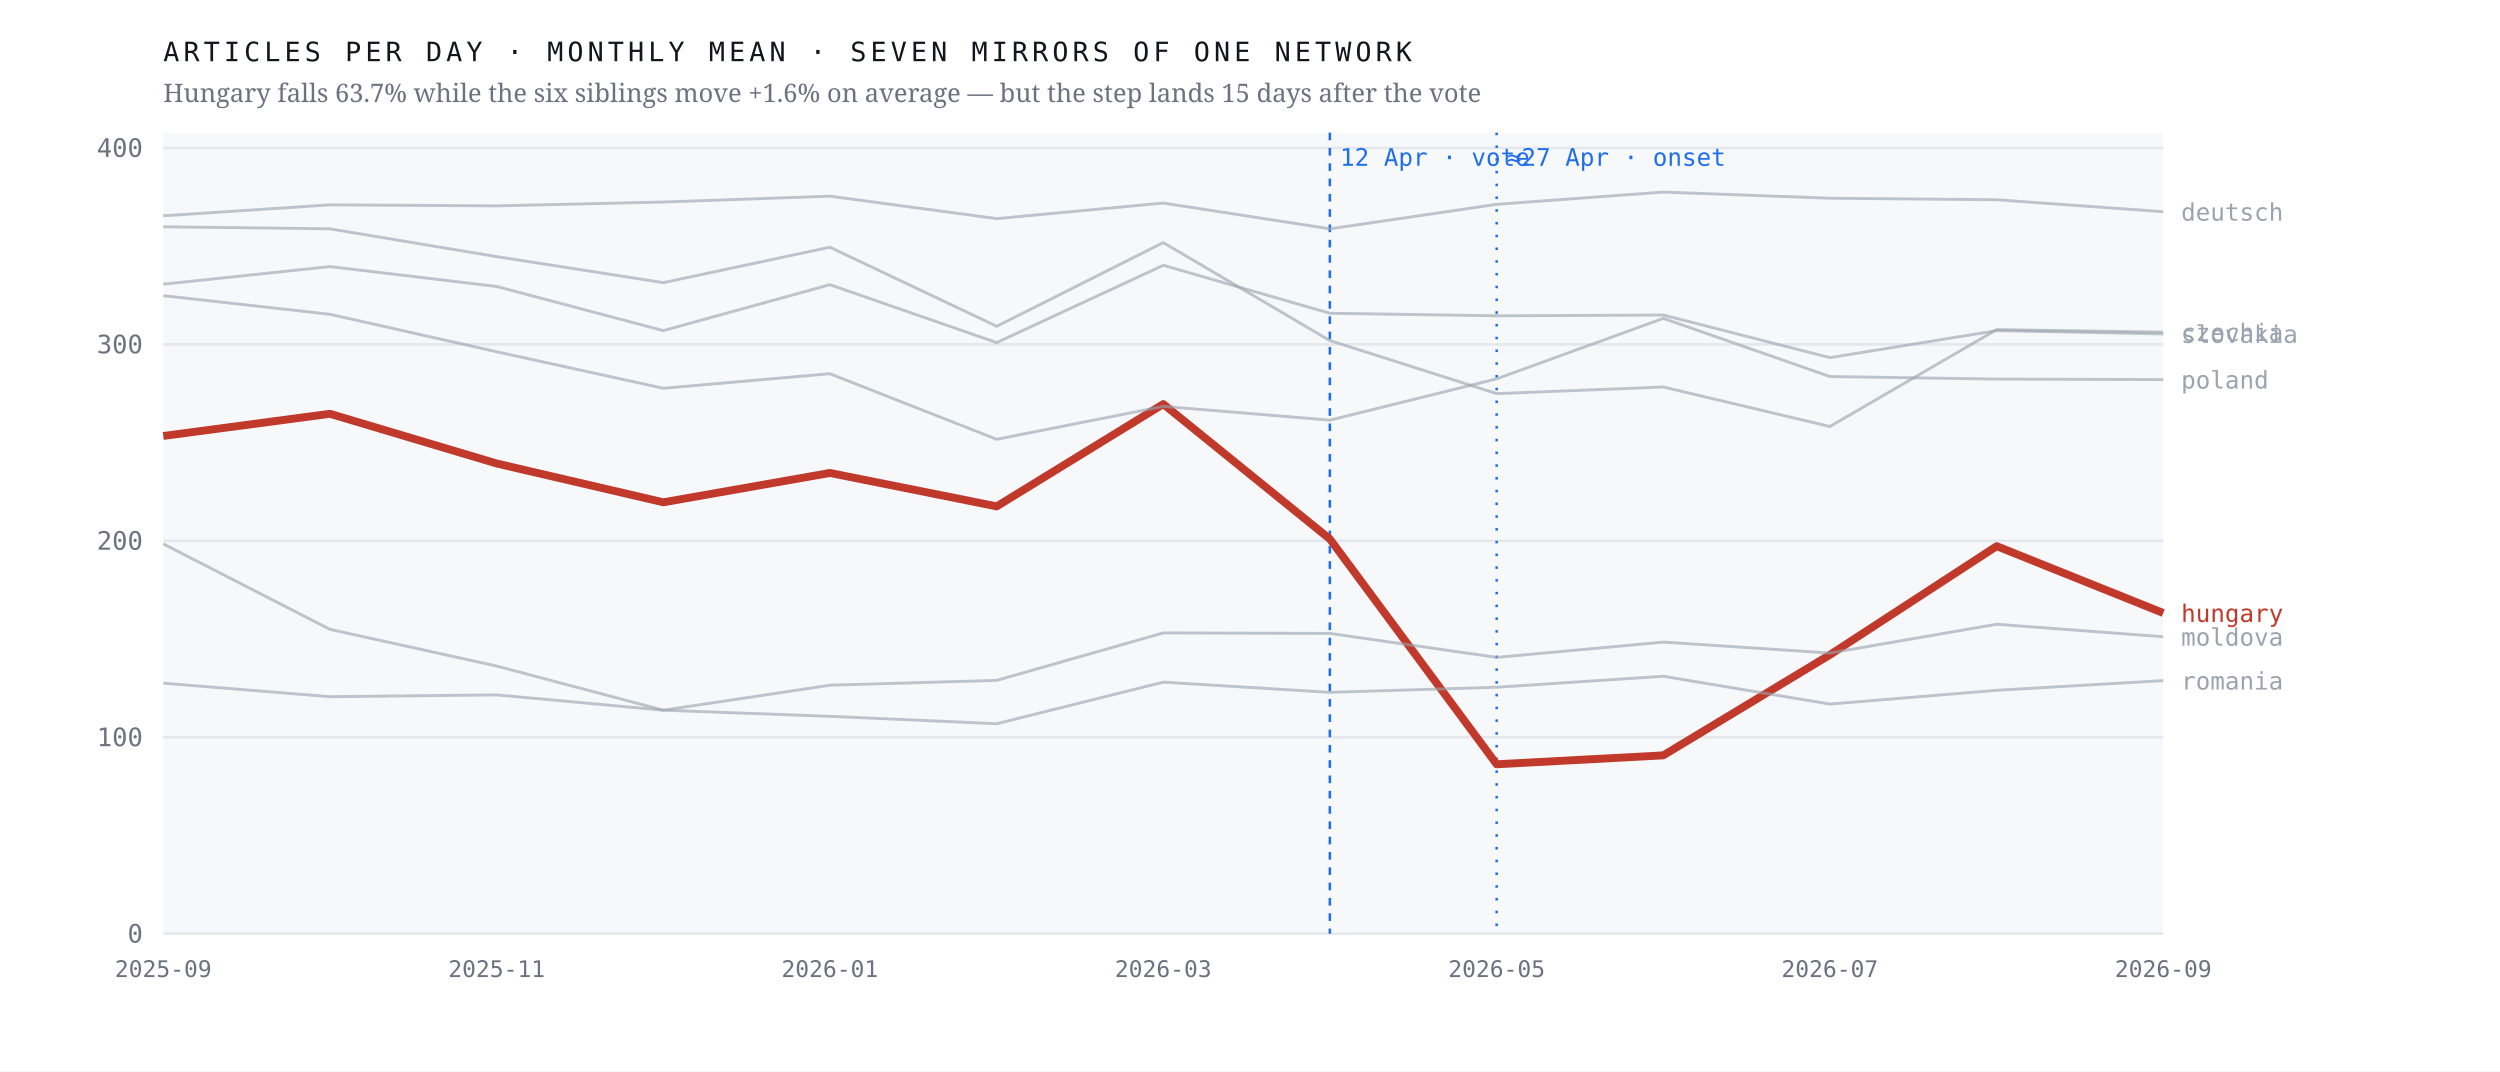
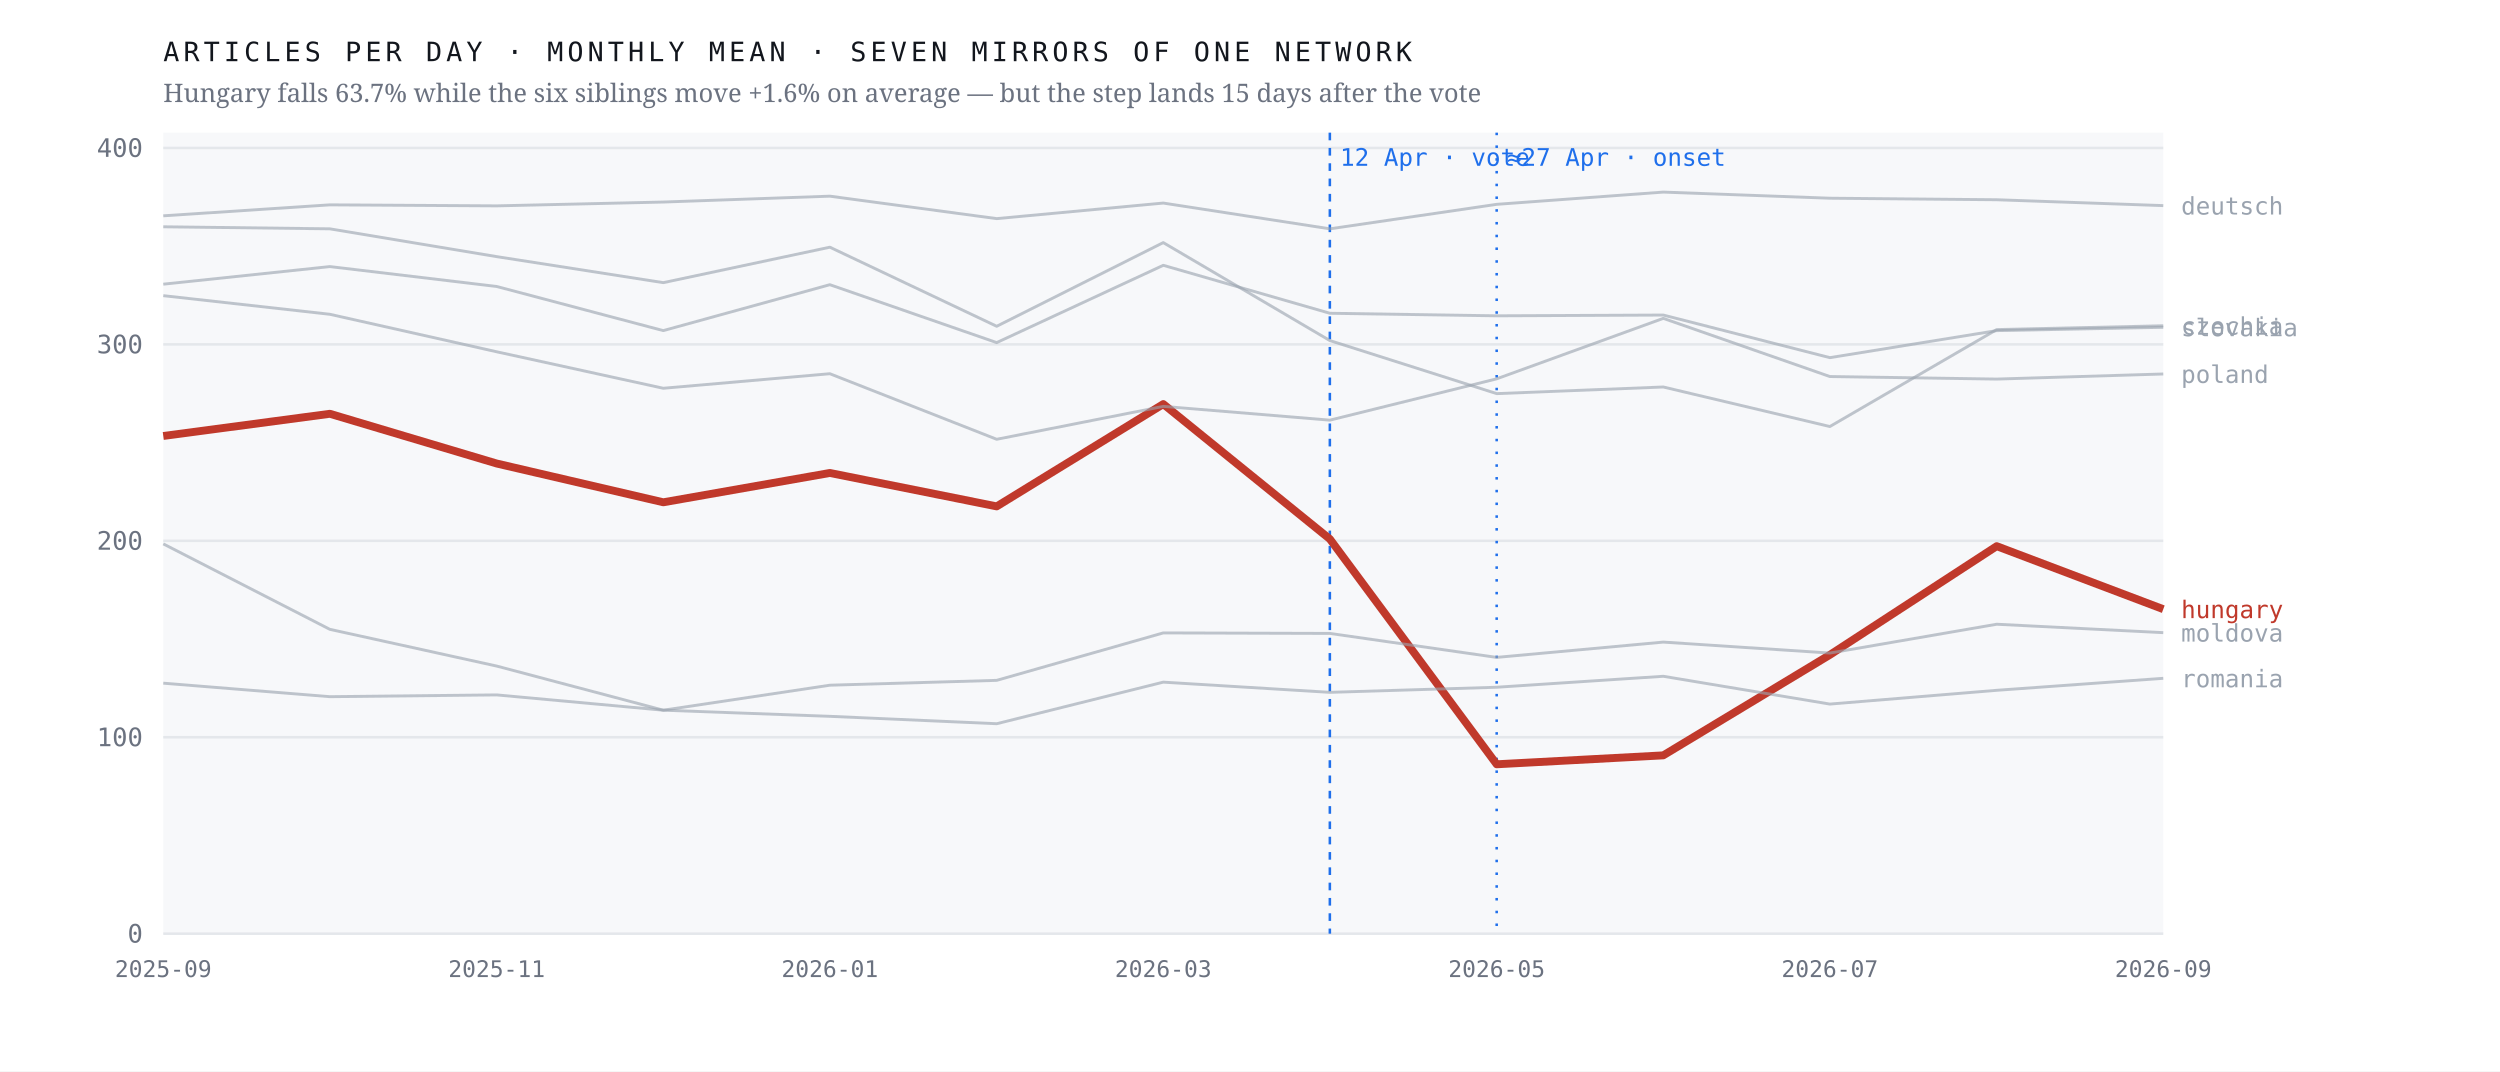
<svg xmlns="http://www.w3.org/2000/svg" viewBox="0 0 980 420" width="980" height="420" role="img" aria-label="Monthly output of seven mirrors of one network; the Hungarian line falls 63.7% after April 2026 while the six others hold roughly flat">
  <rect width="980" height="420" fill="#ffffff" />
  <rect x="64" y="52" width="784" height="314" fill="#f7f8fa" />
  <line x1="64" y1="366.0" x2="848" y2="366.0" stroke="#e4e7eb" stroke-width="1" />
  <text x="56.0" y="369.5" font-family="ui-monospace,'IBM Plex Mono',Menlo,monospace" font-size="10" font-weight="400" letter-spacing="0" fill="#6b7280" text-anchor="end">0</text>
  <line x1="64" y1="289.0" x2="848" y2="289.0" stroke="#e4e7eb" stroke-width="1" />
  <text x="56.0" y="292.5" font-family="ui-monospace,'IBM Plex Mono',Menlo,monospace" font-size="10" font-weight="400" letter-spacing="0" fill="#6b7280" text-anchor="end">100</text>
  <line x1="64" y1="212.0" x2="848" y2="212.0" stroke="#e4e7eb" stroke-width="1" />
  <text x="56.0" y="215.5" font-family="ui-monospace,'IBM Plex Mono',Menlo,monospace" font-size="10" font-weight="400" letter-spacing="0" fill="#6b7280" text-anchor="end">200</text>
  <line x1="64" y1="135.0" x2="848" y2="135.0" stroke="#e4e7eb" stroke-width="1" />
  <text x="56.0" y="138.5" font-family="ui-monospace,'IBM Plex Mono',Menlo,monospace" font-size="10" font-weight="400" letter-spacing="0" fill="#6b7280" text-anchor="end">300</text>
  <line x1="64" y1="58.0" x2="848" y2="58.0" stroke="#e4e7eb" stroke-width="1" />
  <text x="56.0" y="61.5" font-family="ui-monospace,'IBM Plex Mono',Menlo,monospace" font-size="10" font-weight="400" letter-spacing="0" fill="#6b7280" text-anchor="end">400</text>
  <line x1="521.3" y1="52" x2="521.3" y2="366" stroke="#1f6feb" stroke-width="1" stroke-dasharray="3 3" />
  <text x="525.3" y="65.0" font-family="ui-monospace,'IBM Plex Mono',Menlo,monospace" font-size="9.5" font-weight="400" letter-spacing="0" fill="#1f6feb" text-anchor="start">12 Apr · vote</text>
  <line x1="586.7" y1="52" x2="586.7" y2="366" stroke="#1f6feb" stroke-width="1" stroke-dasharray="1 4" />
  <text x="590.7" y="65.0" font-family="ui-monospace,'IBM Plex Mono',Menlo,monospace" font-size="9.5" font-weight="400" letter-spacing="0" fill="#1f6feb" text-anchor="start">≈27 Apr · onset</text>
-   <polyline points="64.0,170.9 129.3,162.2 194.7,181.7 260.0,196.9 325.3,185.4 390.7,198.5 456.0,158.4 521.3,211.3 586.7,299.6 652.0,296.1 717.3,256.7 782.7,214.1 848.0,240.3" fill="none" stroke="#c0392b" stroke-width="3.1" stroke-opacity="1" stroke-linejoin="round" />
-   <text x="855.0" y="243.8" font-family="ui-monospace,'IBM Plex Mono',Menlo,monospace" font-size="9.5" font-weight="500" letter-spacing="0" fill="#c0392b" text-anchor="start">hungary</text>
-   <polyline points="64.0,88.9 129.3,89.7 194.7,100.6 260.0,110.8 325.3,96.9 390.7,127.9 456.0,95.1 521.3,133.5 586.7,154.3 652.0,151.7 717.3,167.2 782.7,129.2 848.0,130.2" fill="none" stroke="#9aa3af" stroke-width="1.15" stroke-opacity="0.62" stroke-linejoin="round" />
-   <text x="855.0" y="133.7" font-family="ui-monospace,'IBM Plex Mono',Menlo,monospace" font-size="9.5" font-weight="400" letter-spacing="0" fill="#9aa3af" text-anchor="start">czechia</text>
-   <polyline points="64.0,84.6 129.3,80.3 194.7,80.7 260.0,79.2 325.3,76.9 390.7,85.7 456.0,79.6 521.3,89.7 586.7,80.1 652.0,75.3 717.3,77.7 782.7,78.3 848.0,83.0" fill="none" stroke="#9aa3af" stroke-width="1.15" stroke-opacity="0.62" stroke-linejoin="round" />
-   <text x="855.0" y="86.5" font-family="ui-monospace,'IBM Plex Mono',Menlo,monospace" font-size="9.5" font-weight="400" letter-spacing="0" fill="#9aa3af" text-anchor="start">deutsch</text>
-   <polyline points="64.0,213.2 129.3,246.7 194.7,261.1 260.0,278.4 325.3,268.6 390.7,266.7 456.0,248.1 521.3,248.3 586.7,257.7 652.0,251.7 717.3,256.0 782.7,244.7 848.0,249.6" fill="none" stroke="#9aa3af" stroke-width="1.15" stroke-opacity="0.62" stroke-linejoin="round" />
-   <text x="855.0" y="253.1" font-family="ui-monospace,'IBM Plex Mono',Menlo,monospace" font-size="9.5" font-weight="400" letter-spacing="0" fill="#9aa3af" text-anchor="start">moldova</text>
-   <polyline points="64.0,115.9 129.3,123.2 194.7,137.9 260.0,152.2 325.3,146.5 390.7,172.2 456.0,159.3 521.3,164.7 586.7,148.5 652.0,124.8 717.3,147.6 782.7,148.6 848.0,148.8" fill="none" stroke="#9aa3af" stroke-width="1.15" stroke-opacity="0.62" stroke-linejoin="round" />
-   <text x="855.0" y="152.3" font-family="ui-monospace,'IBM Plex Mono',Menlo,monospace" font-size="9.5" font-weight="400" letter-spacing="0" fill="#9aa3af" text-anchor="start">poland</text>
-   <polyline points="64.0,267.8 129.3,273.1 194.7,272.4 260.0,278.4 325.3,280.8 390.7,283.7 456.0,267.4 521.3,271.4 586.7,269.4 652.0,265.1 717.3,276.0 782.7,270.6 848.0,266.8" fill="none" stroke="#9aa3af" stroke-width="1.15" stroke-opacity="0.62" stroke-linejoin="round" />
-   <text x="855.0" y="270.3" font-family="ui-monospace,'IBM Plex Mono',Menlo,monospace" font-size="9.5" font-weight="400" letter-spacing="0" fill="#9aa3af" text-anchor="start">romania</text>
-   <polyline points="64.0,111.4 129.3,104.5 194.7,112.3 260.0,129.6 325.3,111.6 390.7,134.3 456.0,104.0 521.3,122.8 586.7,123.8 652.0,123.5 717.3,140.2 782.7,129.6 848.0,130.9" fill="none" stroke="#9aa3af" stroke-width="1.15" stroke-opacity="0.62" stroke-linejoin="round" />
-   <text x="855.0" y="134.4" font-family="ui-monospace,'IBM Plex Mono',Menlo,monospace" font-size="9.5" font-weight="400" letter-spacing="0" fill="#9aa3af" text-anchor="start">slovakia</text>
+   <polyline points="64.0,170.9 129.3,162.2 194.7,181.7 260.0,196.9 325.3,185.4 390.7,198.5 456.0,158.4 521.3,211.3 586.7,299.6 652.0,296.1 717.3,256.7 782.7,214.1 848.0,238.8" fill="none" stroke="#c0392b" stroke-width="3.1" stroke-opacity="1" stroke-linejoin="round" />
+   <text x="855.0" y="242.3" font-family="ui-monospace,'IBM Plex Mono',Menlo,monospace" font-size="9.5" font-weight="500" letter-spacing="0" fill="#c0392b" text-anchor="start">hungary</text>
+   <polyline points="64.0,88.9 129.3,89.7 194.7,100.6 260.0,110.8 325.3,96.9 390.7,127.9 456.0,95.1 521.3,133.5 586.7,154.3 652.0,151.7 717.3,167.2 782.7,129.2 848.0,127.7" fill="none" stroke="#9aa3af" stroke-width="1.15" stroke-opacity="0.62" stroke-linejoin="round" />
+   <text x="855.0" y="131.2" font-family="ui-monospace,'IBM Plex Mono',Menlo,monospace" font-size="9.5" font-weight="400" letter-spacing="0" fill="#9aa3af" text-anchor="start">czechia</text>
+   <polyline points="64.0,84.6 129.3,80.3 194.7,80.7 260.0,79.2 325.3,76.9 390.7,85.7 456.0,79.6 521.3,89.7 586.7,80.1 652.0,75.3 717.3,77.7 782.7,78.3 848.0,80.6" fill="none" stroke="#9aa3af" stroke-width="1.15" stroke-opacity="0.62" stroke-linejoin="round" />
+   <text x="855.0" y="84.1" font-family="ui-monospace,'IBM Plex Mono',Menlo,monospace" font-size="9.5" font-weight="400" letter-spacing="0" fill="#9aa3af" text-anchor="start">deutsch</text>
+   <polyline points="64.0,213.2 129.3,246.7 194.7,261.1 260.0,278.4 325.3,268.6 390.7,266.7 456.0,248.1 521.3,248.3 586.7,257.7 652.0,251.7 717.3,256.0 782.7,244.7 848.0,248.0" fill="none" stroke="#9aa3af" stroke-width="1.15" stroke-opacity="0.62" stroke-linejoin="round" />
+   <text x="855.0" y="251.5" font-family="ui-monospace,'IBM Plex Mono',Menlo,monospace" font-size="9.5" font-weight="400" letter-spacing="0" fill="#9aa3af" text-anchor="start">moldova</text>
+   <polyline points="64.0,115.9 129.3,123.2 194.7,137.9 260.0,152.2 325.3,146.5 390.7,172.2 456.0,159.3 521.3,164.7 586.7,148.5 652.0,124.8 717.3,147.6 782.7,148.6 848.0,146.6" fill="none" stroke="#9aa3af" stroke-width="1.15" stroke-opacity="0.62" stroke-linejoin="round" />
+   <text x="855.0" y="150.1" font-family="ui-monospace,'IBM Plex Mono',Menlo,monospace" font-size="9.5" font-weight="400" letter-spacing="0" fill="#9aa3af" text-anchor="start">poland</text>
+   <polyline points="64.0,267.8 129.3,273.1 194.7,272.4 260.0,278.4 325.3,280.8 390.7,283.7 456.0,267.4 521.3,271.4 586.7,269.4 652.0,265.1 717.3,276.0 782.7,270.6 848.0,265.9" fill="none" stroke="#9aa3af" stroke-width="1.15" stroke-opacity="0.62" stroke-linejoin="round" />
+   <text x="855.0" y="269.4" font-family="ui-monospace,'IBM Plex Mono',Menlo,monospace" font-size="9.5" font-weight="400" letter-spacing="0" fill="#9aa3af" text-anchor="start">romania</text>
+   <polyline points="64.0,111.4 129.3,104.5 194.7,112.3 260.0,129.6 325.3,111.6 390.7,134.3 456.0,104.0 521.3,122.8 586.7,123.8 652.0,123.5 717.3,140.2 782.7,129.6 848.0,128.3" fill="none" stroke="#9aa3af" stroke-width="1.15" stroke-opacity="0.62" stroke-linejoin="round" />
+   <text x="855.0" y="131.8" font-family="ui-monospace,'IBM Plex Mono',Menlo,monospace" font-size="9.5" font-weight="400" letter-spacing="0" fill="#9aa3af" text-anchor="start">slovakia</text>
  <text x="64.0" y="383.0" font-family="ui-monospace,'IBM Plex Mono',Menlo,monospace" font-size="9" font-weight="400" letter-spacing="0" fill="#6b7280" text-anchor="middle">2025-09</text>
  <text x="194.7" y="383.0" font-family="ui-monospace,'IBM Plex Mono',Menlo,monospace" font-size="9" font-weight="400" letter-spacing="0" fill="#6b7280" text-anchor="middle">2025-11</text>
  <text x="325.3" y="383.0" font-family="ui-monospace,'IBM Plex Mono',Menlo,monospace" font-size="9" font-weight="400" letter-spacing="0" fill="#6b7280" text-anchor="middle">2026-01</text>
  <text x="456.0" y="383.0" font-family="ui-monospace,'IBM Plex Mono',Menlo,monospace" font-size="9" font-weight="400" letter-spacing="0" fill="#6b7280" text-anchor="middle">2026-03</text>
  <text x="586.7" y="383.0" font-family="ui-monospace,'IBM Plex Mono',Menlo,monospace" font-size="9" font-weight="400" letter-spacing="0" fill="#6b7280" text-anchor="middle">2026-05</text>
  <text x="717.3" y="383.0" font-family="ui-monospace,'IBM Plex Mono',Menlo,monospace" font-size="9" font-weight="400" letter-spacing="0" fill="#6b7280" text-anchor="middle">2026-07</text>
  <text x="848.0" y="383.0" font-family="ui-monospace,'IBM Plex Mono',Menlo,monospace" font-size="9" font-weight="400" letter-spacing="0" fill="#6b7280" text-anchor="middle">2026-09</text>
  <text x="64.0" y="24.0" font-family="ui-monospace,'IBM Plex Mono',Menlo,monospace" font-size="10.5" font-weight="400" letter-spacing="1.6" fill="#12161d" text-anchor="start">ARTICLES PER DAY · MONTHLY MEAN · SEVEN MIRRORS OF ONE NETWORK</text>
  <text x="64.0" y="40.0" font-family="'Newsreader',Georgia,serif" font-size="10" font-weight="400" letter-spacing="0" fill="#6b7280" text-anchor="start">Hungary falls 63.7% while the six siblings move +1.6% on average — but the step lands 15 days after the vote</text>
</svg>
